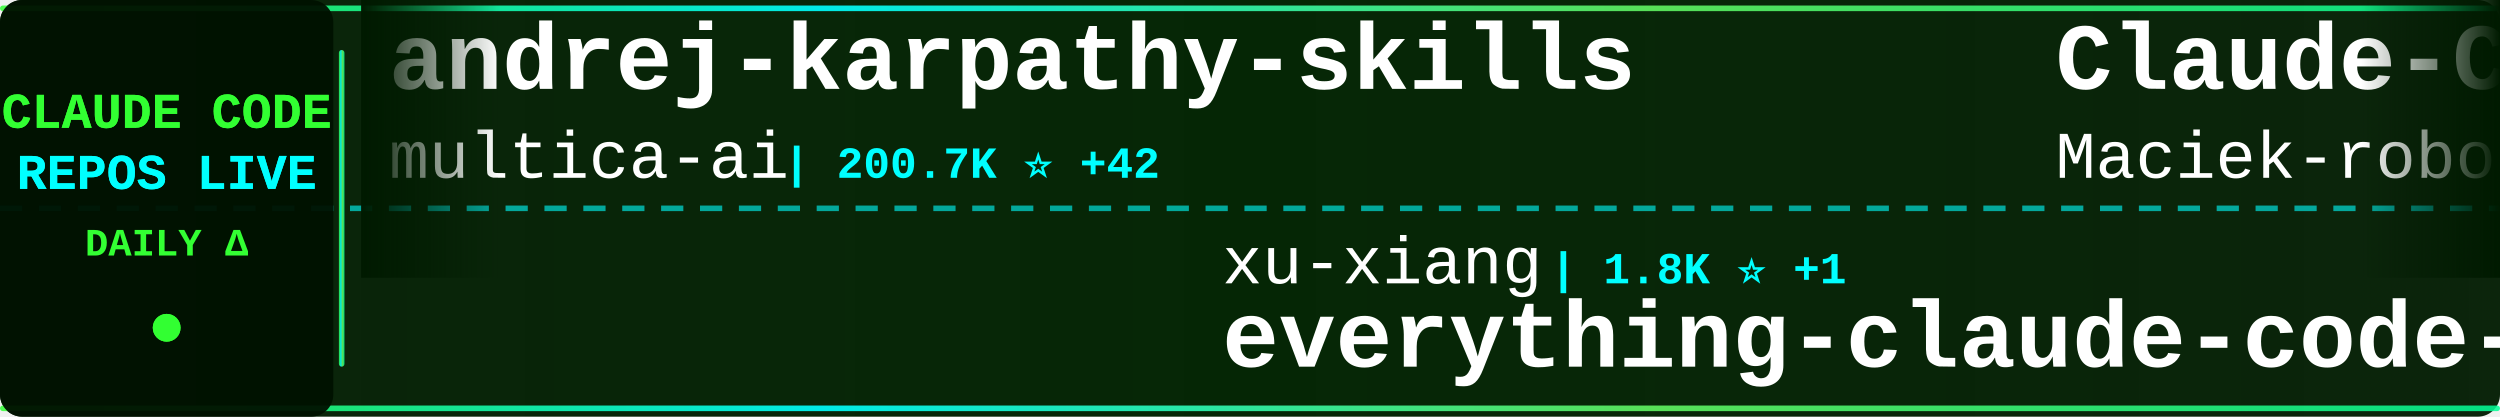
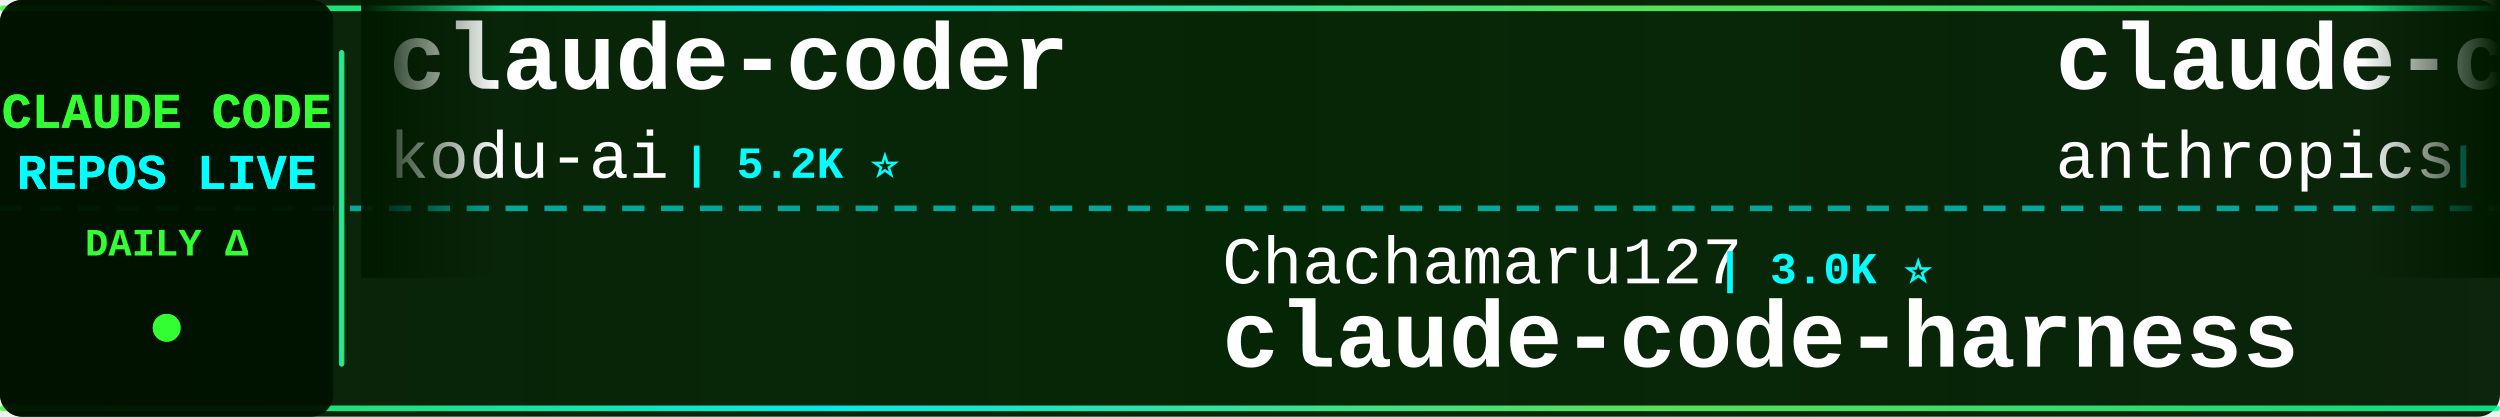
<svg xmlns="http://www.w3.org/2000/svg" width="900" height="150">
  <defs>
    <linearGradient id="tickerBg" x1="0%" y1="0%" x2="100%" y2="0%">
      <stop offset="0%" style="stop-color:#001a00;stop-opacity:0.95" />
      <stop offset="50%" style="stop-color:#002200;stop-opacity:0.98" />
      <stop offset="100%" style="stop-color:#001a00;stop-opacity:0.95" />
    </linearGradient>
    <linearGradient id="borderGrad" x1="0%" y1="0%" x2="100%" y2="0%">
      <stop offset="0%" style="stop-color:#33ff33;stop-opacity:0.85">
        <animate attributeName="stop-opacity" values="0.85;1;0.85" dur="2s" repeatCount="indefinite" />
      </stop>
      <stop offset="33%" style="stop-color:#00ffff;stop-opacity:0.9">
        <animate attributeName="stop-opacity" values="0.9;1;0.9" dur="2.2s" repeatCount="indefinite" />
      </stop>
      <stop offset="66%" style="stop-color:#66ff66;stop-opacity:0.85">
        <animate attributeName="stop-opacity" values="0.85;1;0.85" dur="1.8s" repeatCount="indefinite" />
      </stop>
      <stop offset="100%" style="stop-color:#00ff99;stop-opacity:0.85">
        <animate attributeName="stop-opacity" values="0.85;1;0.85" dur="2s" repeatCount="indefinite" />
      </stop>
    </linearGradient>
    <filter id="textGlow">
      <feGaussianBlur stdDeviation="0.1" result="coloredBlur" />
      <feMerge>
        <feMergeNode in="coloredBlur" />
        <feMergeNode in="SourceGraphic" />
      </feMerge>
    </filter>
    <filter id="metricGlow">
      <feGaussianBlur stdDeviation="0.2" result="coloredBlur" />
      <feMerge>
        <feMergeNode in="coloredBlur" />
        <feMergeNode in="SourceGraphic" />
      </feMerge>
    </filter>
    <linearGradient id="leftFade" x1="0%" y1="0%" x2="100%" y2="0%">
      <stop offset="0%" style="stop-color:#001a00;stop-opacity:1" />
      <stop offset="100%" style="stop-color:#001a00;stop-opacity:0" />
    </linearGradient>
    <linearGradient id="rightFade" x1="0%" y1="0%" x2="100%" y2="0%">
      <stop offset="0%" style="stop-color:#001a00;stop-opacity:0" />
      <stop offset="100%" style="stop-color:#001a00;stop-opacity:1" />
    </linearGradient>
  </defs>
  <rect width="900" height="150" fill="url(#tickerBg)" rx="8" />
  <rect x="0" y="2" width="900" height="2" fill="url(#borderGrad)" rx="1" />
  <rect x="0" y="146" width="900" height="2" fill="url(#borderGrad)" rx="1" />
  <line x1="0" y1="75" x2="900" y2="75" stroke="#00ffff" stroke-width="2" stroke-dasharray="8 6" opacity="0.6" />
  <rect x="0" y="0" width="120" height="150" fill="#001100" opacity="0.95" rx="8" />
  <text x="60" y="46" font-family="'Courier New', monospace" font-size="18" font-weight="bold" fill="#33ff33" text-anchor="middle" filter="url(#textGlow)">
    CLAUDE CODE
  </text>
  <text x="60" y="68" font-family="'Courier New', monospace" font-size="18" font-weight="bold" fill="#00ffff" text-anchor="middle" filter="url(#textGlow)">
    REPOS LIVE
  </text>
  <text x="60" y="92" font-family="'Courier New', monospace" font-size="14" font-weight="bold" fill="#33ff33" text-anchor="middle">
    DAILY Δ
  </text>
  <circle cx="60" cy="118" r="5" fill="#33ff33" filter="url(#metricGlow)">
    <animate attributeName="r" values="4;6;4" dur="1.5s" repeatCount="indefinite" />
    <animate attributeName="opacity" values="0.6;1;0.6" dur="1.5s" repeatCount="indefinite" />
  </circle>
  <rect x="122" y="18" width="2" height="114" fill="url(#borderGrad)" rx="1" />
  <clipPath id="tickerClip">
    <rect x="130" y="0" width="770" height="150" />
  </clipPath>
  <g clip-path="url(#tickerClip)">
    <g id="tickerItems">
      <animateTransform attributeName="transform" attributeType="XML" type="translate" from="0 0" to="-3000 0" dur="54s" repeatCount="indefinite" />
      <g transform="translate(0, 0)">
-         <text x="140" y="32" font-family="'Courier New', monospace" font-size="34" font-weight="bold" fill="#ffffff">andrej-karpathy-skills</text>
-         <text x="140" y="64" font-family="'Courier New', monospace" font-size="24" font-weight="normal" fill="#ffffff" opacity="1.0">multica-ai</text>
-         <text x="282" y="64" font-family="'Courier New', monospace" font-size="16" font-weight="bold" fill="#00ffff"> | 200.7K ⭐ +42</text>
+         <text x="140" y="32" font-family="'Courier New', monospace" font-size="34" font-weight="bold" fill="#ffffff">claude-coder</text>
+         <text x="140" y="64" font-family="'Courier New', monospace" font-size="24" font-weight="normal" fill="#ffffff" opacity="1.0">kodu-ai</text>
+         <text x="246" y="64" font-family="'Courier New', monospace" font-size="16" font-weight="bold" fill="#00ffff"> | 5.2K ⭐</text>
      </g>
      <g transform="translate(300, 0)">
-         <text x="140" y="102" font-family="'Courier New', monospace" font-size="24" font-weight="normal" fill="#ffffff" opacity="1.0">xu-xiang</text>
-         <text x="258" y="102" font-family="'Courier New', monospace" font-size="16" font-weight="bold" fill="#00ffff"> | 1.8K ⭐ +1</text>
-         <text x="140" y="132" font-family="'Courier New', monospace" font-size="34" font-weight="bold" fill="#ffffff">everything-claude-code-z...</text>
+         <text x="140" y="102" font-family="'Courier New', monospace" font-size="24" font-weight="normal" fill="#ffffff" opacity="1.0">Chachamaru127</text>
+         <text x="318" y="102" font-family="'Courier New', monospace" font-size="16" font-weight="bold" fill="#00ffff"> | 3.0K ⭐</text>
+         <text x="140" y="132" font-family="'Courier New', monospace" font-size="34" font-weight="bold" fill="#ffffff">claude-code-harness</text>
      </g>
      <g transform="translate(600, 0)">
-         <text x="140" y="32" font-family="'Courier New', monospace" font-size="34" font-weight="bold" fill="#ffffff">Claude-Code-Usage-Monito...</text>
-         <text x="140" y="64" font-family="'Courier New', monospace" font-size="24" font-weight="normal" fill="#ffffff" opacity="1.0">Maciek-roboblog</text>
-         <text x="342" y="64" font-family="'Courier New', monospace" font-size="16" font-weight="bold" fill="#00ffff"> | 8.6K ⭐ +2</text>
+         <text x="140" y="32" font-family="'Courier New', monospace" font-size="34" font-weight="bold" fill="#ffffff">claude-code-action</text>
+         <text x="140" y="64" font-family="'Courier New', monospace" font-size="24" font-weight="normal" fill="#ffffff" opacity="1.0">anthropics</text>
+         <text x="282" y="64" font-family="'Courier New', monospace" font-size="16" font-weight="bold" fill="#00ffff"> | 8.6K ⭐ +2</text>
      </g>
      <g transform="translate(900, 0)">
-         <text x="140" y="102" font-family="'Courier New', monospace" font-size="24" font-weight="normal" fill="#ffffff" opacity="1.0">liuup</text>
-         <text x="222" y="102" font-family="'Courier New', monospace" font-size="16" font-weight="bold" fill="#00ffff"> | 3.7K ⭐ -1</text>
-         <text x="140" y="132" font-family="'Courier New', monospace" font-size="34" font-weight="bold" fill="#ffffff">claude-code-analysis</text>
+         <text x="140" y="102" font-family="'Courier New', monospace" font-size="24" font-weight="normal" fill="#ffffff" opacity="1.0">RishabhK103</text>
+         <text x="294" y="102" font-family="'Courier New', monospace" font-size="16" font-weight="bold" fill="#00ffff"> | 106 ⭐</text>
+         <text x="140" y="132" font-family="'Courier New', monospace" font-size="34" font-weight="bold" fill="#ffffff">claude-code</text>
      </g>
      <g transform="translate(1200, 0)">
-         <text x="140" y="32" font-family="'Courier New', monospace" font-size="34" font-weight="bold" fill="#ffffff">skills</text>
-         <text x="140" y="64" font-family="'Courier New', monospace" font-size="24" font-weight="normal" fill="#ffffff" opacity="1.0">anthropics</text>
-         <text x="282" y="64" font-family="'Courier New', monospace" font-size="16" font-weight="bold" fill="#00ffff"> | 167.1K ⭐ +37</text>
+         <text x="140" y="32" font-family="'Courier New', monospace" font-size="34" font-weight="bold" fill="#ffffff">Claude-Code-Game-Studios</text>
+         <text x="140" y="64" font-family="'Courier New', monospace" font-size="24" font-weight="normal" fill="#ffffff" opacity="1.0">Donchitos</text>
+         <text x="270" y="64" font-family="'Courier New', monospace" font-size="16" font-weight="bold" fill="#00ffff"> | 23.7K ⭐ +5</text>
      </g>
      <g transform="translate(1500, 0)">
-         <text x="140" y="102" font-family="'Courier New', monospace" font-size="24" font-weight="normal" fill="#ffffff" opacity="1.0">Piebald-AI</text>
-         <text x="282" y="102" font-family="'Courier New', monospace" font-size="16" font-weight="bold" fill="#00ffff"> | 12.2K ⭐ +2</text>
-         <text x="140" y="132" font-family="'Courier New', monospace" font-size="34" font-weight="bold" fill="#ffffff">claude-code-system-promp...</text>
+         <text x="140" y="102" font-family="'Courier New', monospace" font-size="24" font-weight="normal" fill="#ffffff" opacity="1.0">AICoderTudou</text>
+         <text x="306" y="102" font-family="'Courier New', monospace" font-size="16" font-weight="bold" fill="#00ffff"> | 497 ⭐</text>
+         <text x="140" y="132" font-family="'Courier New', monospace" font-size="34" font-weight="bold" fill="#ffffff">claude-code-tudou</text>
      </g>
      <g transform="translate(1800, 0)">
        <text x="140" y="32" font-family="'Courier New', monospace" font-size="34" font-weight="bold" fill="#ffffff">claude-code</text>
-         <text x="140" y="64" font-family="'Courier New', monospace" font-size="24" font-weight="normal" fill="#ffffff" opacity="1.0">yasasbanukaofficial</text>
-         <text x="390" y="64" font-family="'Courier New', monospace" font-size="16" font-weight="bold" fill="#00ffff"> | 3.9K ⭐</text>
+         <text x="140" y="64" font-family="'Courier New', monospace" font-size="24" font-weight="normal" fill="#ffffff" opacity="1.0">xorespesp</text>
+         <text x="270" y="64" font-family="'Courier New', monospace" font-size="16" font-weight="bold" fill="#00ffff"> | 231 ⭐</text>
      </g>
      <g transform="translate(2100, 0)">
-         <text x="140" y="102" font-family="'Courier New', monospace" font-size="24" font-weight="normal" fill="#ffffff" opacity="1.0">freestylefly</text>
-         <text x="306" y="102" font-family="'Courier New', monospace" font-size="16" font-weight="bold" fill="#00ffff"> | 128 ⭐</text>
-         <text x="140" y="132" font-family="'Courier New', monospace" font-size="34" font-weight="bold" fill="#ffffff">claude-code</text>
+         <text x="140" y="102" font-family="'Courier New', monospace" font-size="24" font-weight="normal" fill="#ffffff" opacity="1.0">xu-xiang</text>
+         <text x="258" y="102" font-family="'Courier New', monospace" font-size="16" font-weight="bold" fill="#00ffff"> | 1.8K ⭐</text>
+         <text x="140" y="132" font-family="'Courier New', monospace" font-size="34" font-weight="bold" fill="#ffffff">everything-claude-code-z...</text>
      </g>
      <g transform="translate(2400, 0)">
-         <text x="140" y="32" font-family="'Courier New', monospace" font-size="34" font-weight="bold" fill="#ffffff">claude-code</text>
-         <text x="140" y="64" font-family="'Courier New', monospace" font-size="24" font-weight="normal" fill="#ffffff" opacity="1.0">claude-code-best</text>
-         <text x="354" y="64" font-family="'Courier New', monospace" font-size="16" font-weight="bold" fill="#00ffff"> | 21.9K ⭐ +3</text>
+         <text x="140" y="32" font-family="'Courier New', monospace" font-size="34" font-weight="bold" fill="#ffffff">andrej-karpathy-skills</text>
+         <text x="140" y="64" font-family="'Courier New', monospace" font-size="24" font-weight="normal" fill="#ffffff" opacity="1.0">multica-ai</text>
+         <text x="282" y="64" font-family="'Courier New', monospace" font-size="16" font-weight="bold" fill="#00ffff"> | 200.8K ⭐ +56</text>
      </g>
      <g transform="translate(2700, 0)">
-         <text x="140" y="102" font-family="'Courier New', monospace" font-size="24" font-weight="normal" fill="#ffffff" opacity="1.0">krusemediallc</text>
-         <text x="318" y="102" font-family="'Courier New', monospace" font-size="16" font-weight="bold" fill="#00ffff"> | 1.1K ⭐ +1</text>
-         <text x="140" y="132" font-family="'Courier New', monospace" font-size="34" font-weight="bold" fill="#ffffff">arcads-claude-code</text>
+         <text x="140" y="102" font-family="'Courier New', monospace" font-size="24" font-weight="normal" fill="#ffffff" opacity="1.0">rohitg00</text>
+         <text x="258" y="102" font-family="'Courier New', monospace" font-size="16" font-weight="bold" fill="#00ffff"> | 2.5K ⭐ +1</text>
+         <text x="140" y="132" font-family="'Courier New', monospace" font-size="34" font-weight="bold" fill="#ffffff">awesome-claude-code-tool...</text>
      </g>
      <g transform="translate(3000, 0)">
-         <text x="140" y="32" font-family="'Courier New', monospace" font-size="34" font-weight="bold" fill="#ffffff">andrej-karpathy-skills</text>
-         <text x="140" y="64" font-family="'Courier New', monospace" font-size="24" font-weight="normal" fill="#ffffff" opacity="1.0">multica-ai</text>
-         <text x="282" y="64" font-family="'Courier New', monospace" font-size="16" font-weight="bold" fill="#00ffff"> | 200.7K ⭐ +42</text>
+         <text x="140" y="32" font-family="'Courier New', monospace" font-size="34" font-weight="bold" fill="#ffffff">claude-coder</text>
+         <text x="140" y="64" font-family="'Courier New', monospace" font-size="24" font-weight="normal" fill="#ffffff" opacity="1.0">kodu-ai</text>
+         <text x="246" y="64" font-family="'Courier New', monospace" font-size="16" font-weight="bold" fill="#00ffff"> | 5.2K ⭐</text>
      </g>
      <g transform="translate(3300, 0)">
-         <text x="140" y="102" font-family="'Courier New', monospace" font-size="24" font-weight="normal" fill="#ffffff" opacity="1.0">xu-xiang</text>
-         <text x="258" y="102" font-family="'Courier New', monospace" font-size="16" font-weight="bold" fill="#00ffff"> | 1.8K ⭐ +1</text>
-         <text x="140" y="132" font-family="'Courier New', monospace" font-size="34" font-weight="bold" fill="#ffffff">everything-claude-code-z...</text>
+         <text x="140" y="102" font-family="'Courier New', monospace" font-size="24" font-weight="normal" fill="#ffffff" opacity="1.0">Chachamaru127</text>
+         <text x="318" y="102" font-family="'Courier New', monospace" font-size="16" font-weight="bold" fill="#00ffff"> | 3.0K ⭐</text>
+         <text x="140" y="132" font-family="'Courier New', monospace" font-size="34" font-weight="bold" fill="#ffffff">claude-code-harness</text>
      </g>
      <g transform="translate(3600, 0)">
-         <text x="140" y="32" font-family="'Courier New', monospace" font-size="34" font-weight="bold" fill="#ffffff">Claude-Code-Usage-Monito...</text>
-         <text x="140" y="64" font-family="'Courier New', monospace" font-size="24" font-weight="normal" fill="#ffffff" opacity="1.0">Maciek-roboblog</text>
-         <text x="342" y="64" font-family="'Courier New', monospace" font-size="16" font-weight="bold" fill="#00ffff"> | 8.6K ⭐ +2</text>
+         <text x="140" y="32" font-family="'Courier New', monospace" font-size="34" font-weight="bold" fill="#ffffff">claude-code-action</text>
+         <text x="140" y="64" font-family="'Courier New', monospace" font-size="24" font-weight="normal" fill="#ffffff" opacity="1.0">anthropics</text>
+         <text x="282" y="64" font-family="'Courier New', monospace" font-size="16" font-weight="bold" fill="#00ffff"> | 8.6K ⭐ +2</text>
      </g>
      <g transform="translate(3900, 0)">
-         <text x="140" y="102" font-family="'Courier New', monospace" font-size="24" font-weight="normal" fill="#ffffff" opacity="1.0">liuup</text>
-         <text x="222" y="102" font-family="'Courier New', monospace" font-size="16" font-weight="bold" fill="#00ffff"> | 3.7K ⭐ -1</text>
-         <text x="140" y="132" font-family="'Courier New', monospace" font-size="34" font-weight="bold" fill="#ffffff">claude-code-analysis</text>
+         <text x="140" y="102" font-family="'Courier New', monospace" font-size="24" font-weight="normal" fill="#ffffff" opacity="1.0">RishabhK103</text>
+         <text x="294" y="102" font-family="'Courier New', monospace" font-size="16" font-weight="bold" fill="#00ffff"> | 106 ⭐</text>
+         <text x="140" y="132" font-family="'Courier New', monospace" font-size="34" font-weight="bold" fill="#ffffff">claude-code</text>
      </g>
    </g>
  </g>
  <rect x="130" y="0" width="50" height="100" fill="url(#leftFade)" />
  <rect x="850" y="0" width="50" height="100" fill="url(#rightFade)" />
</svg>
